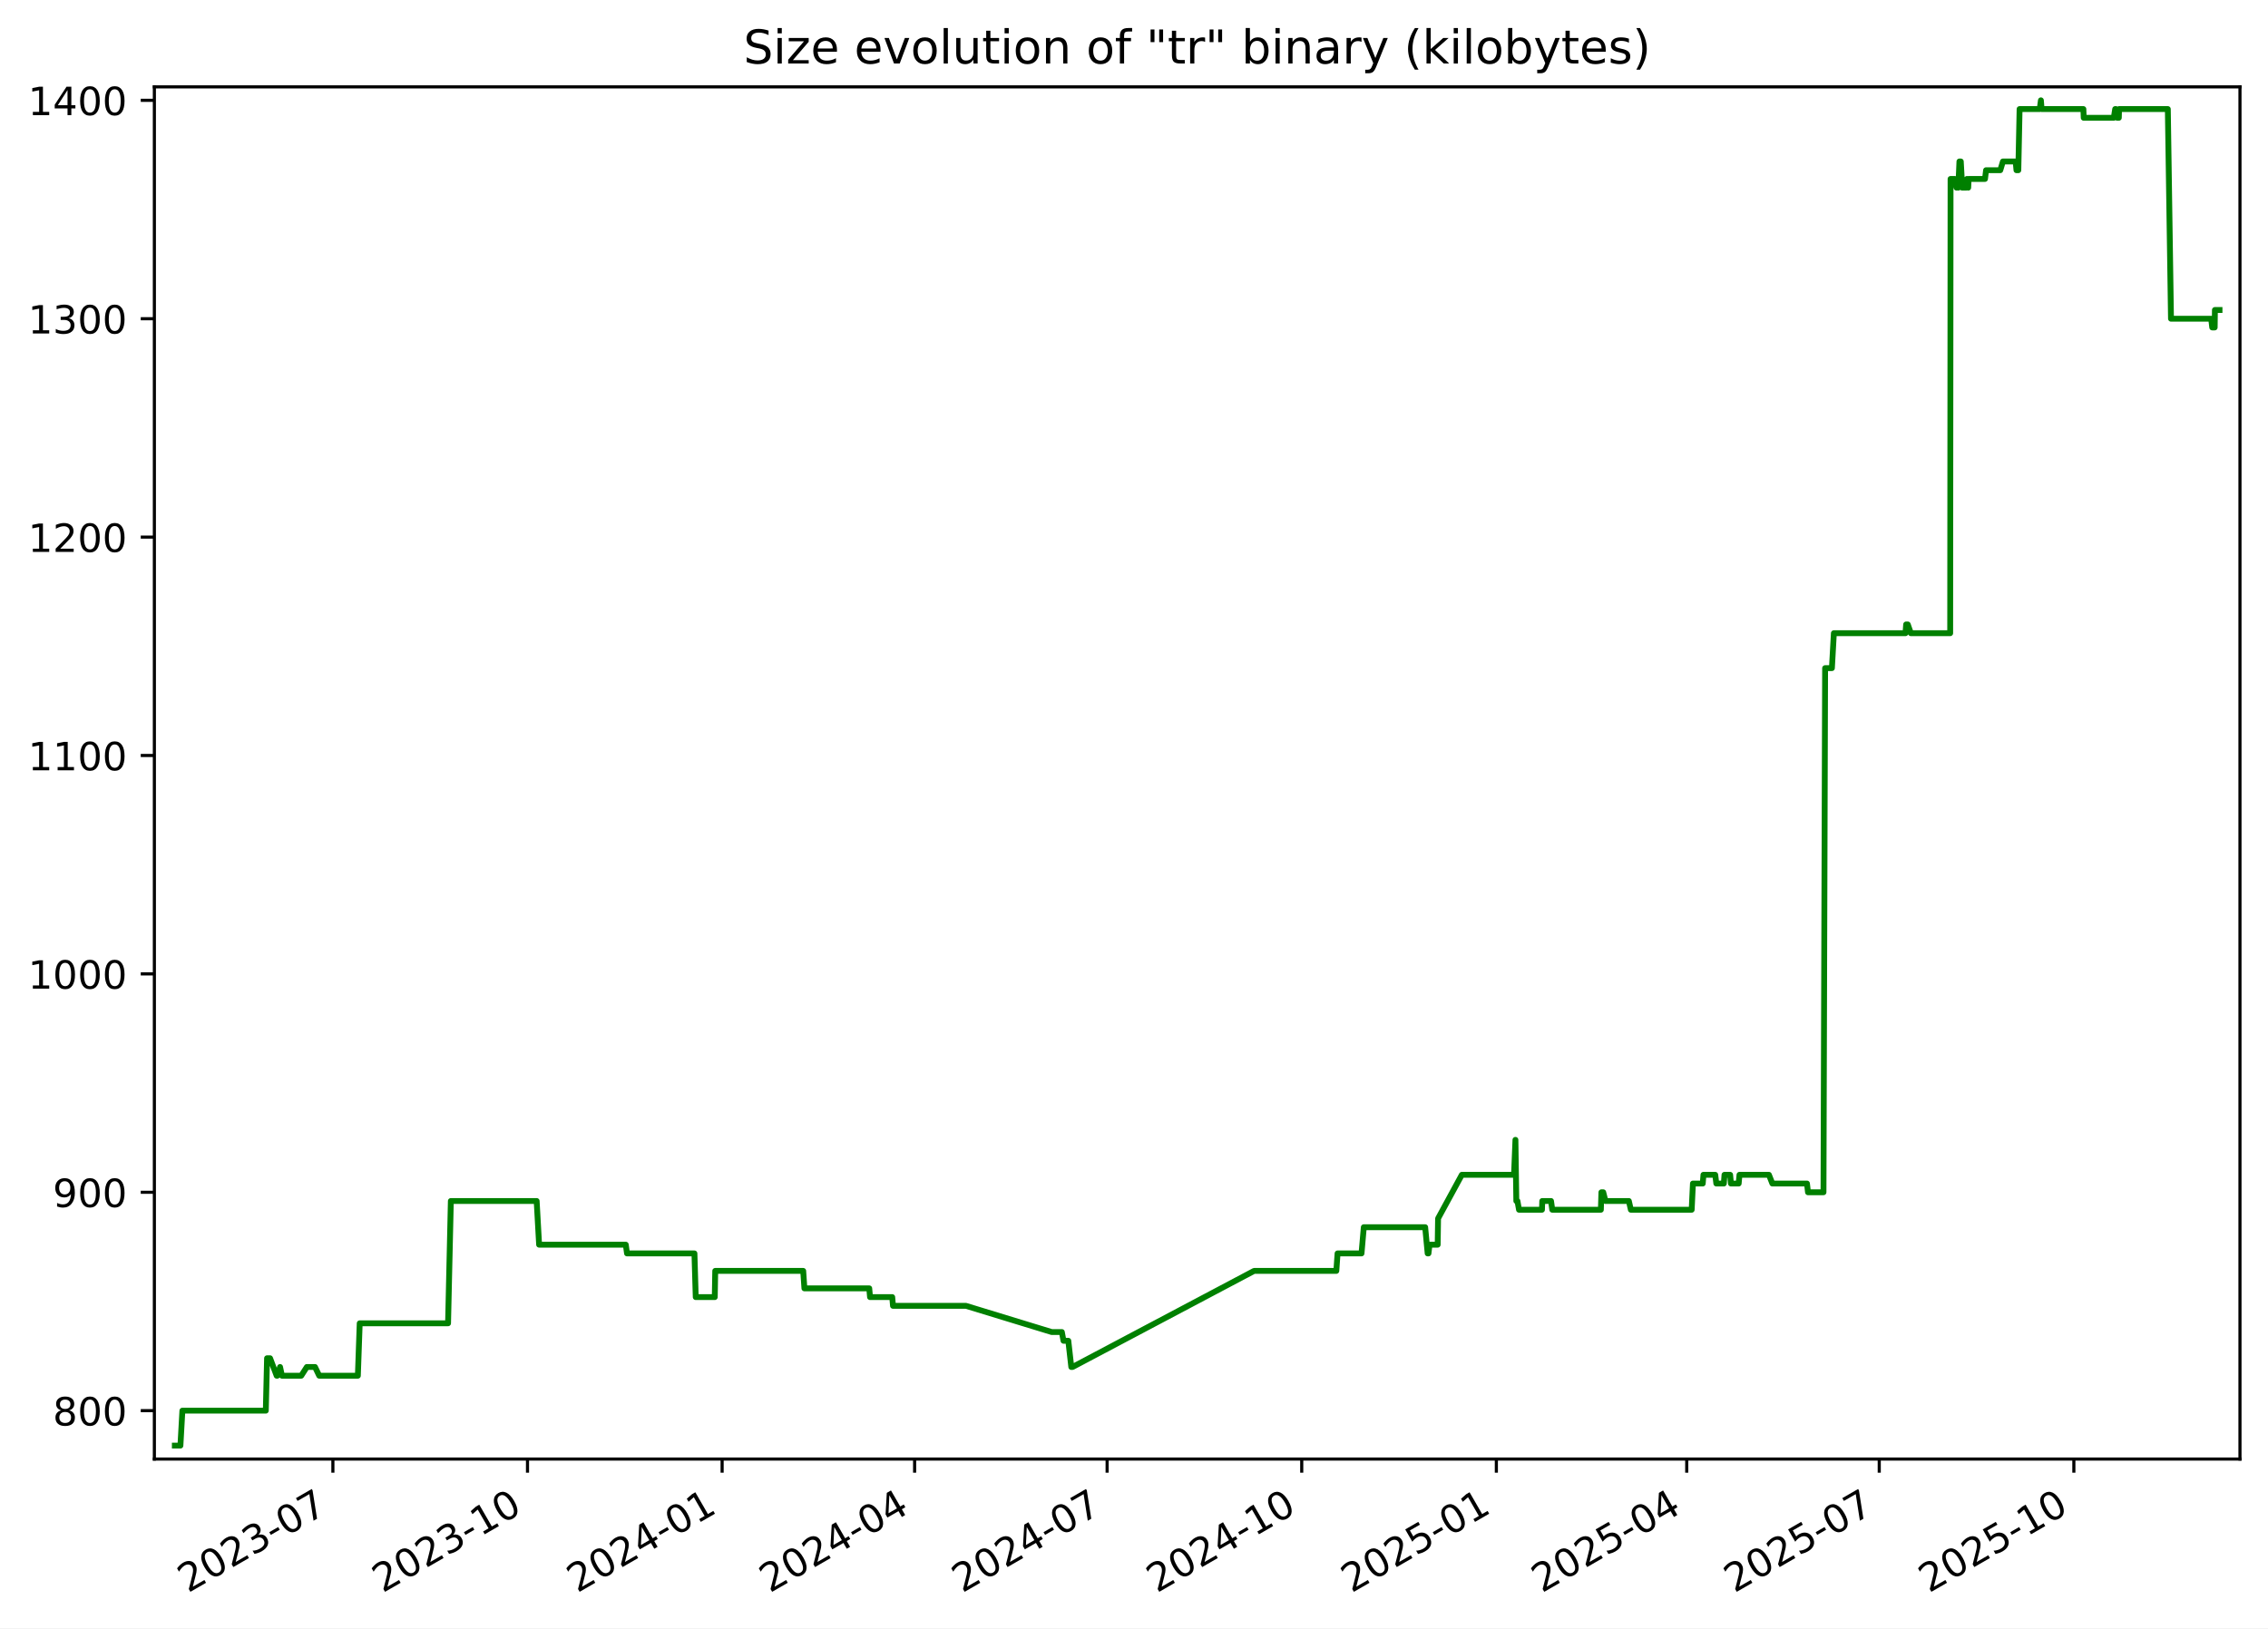
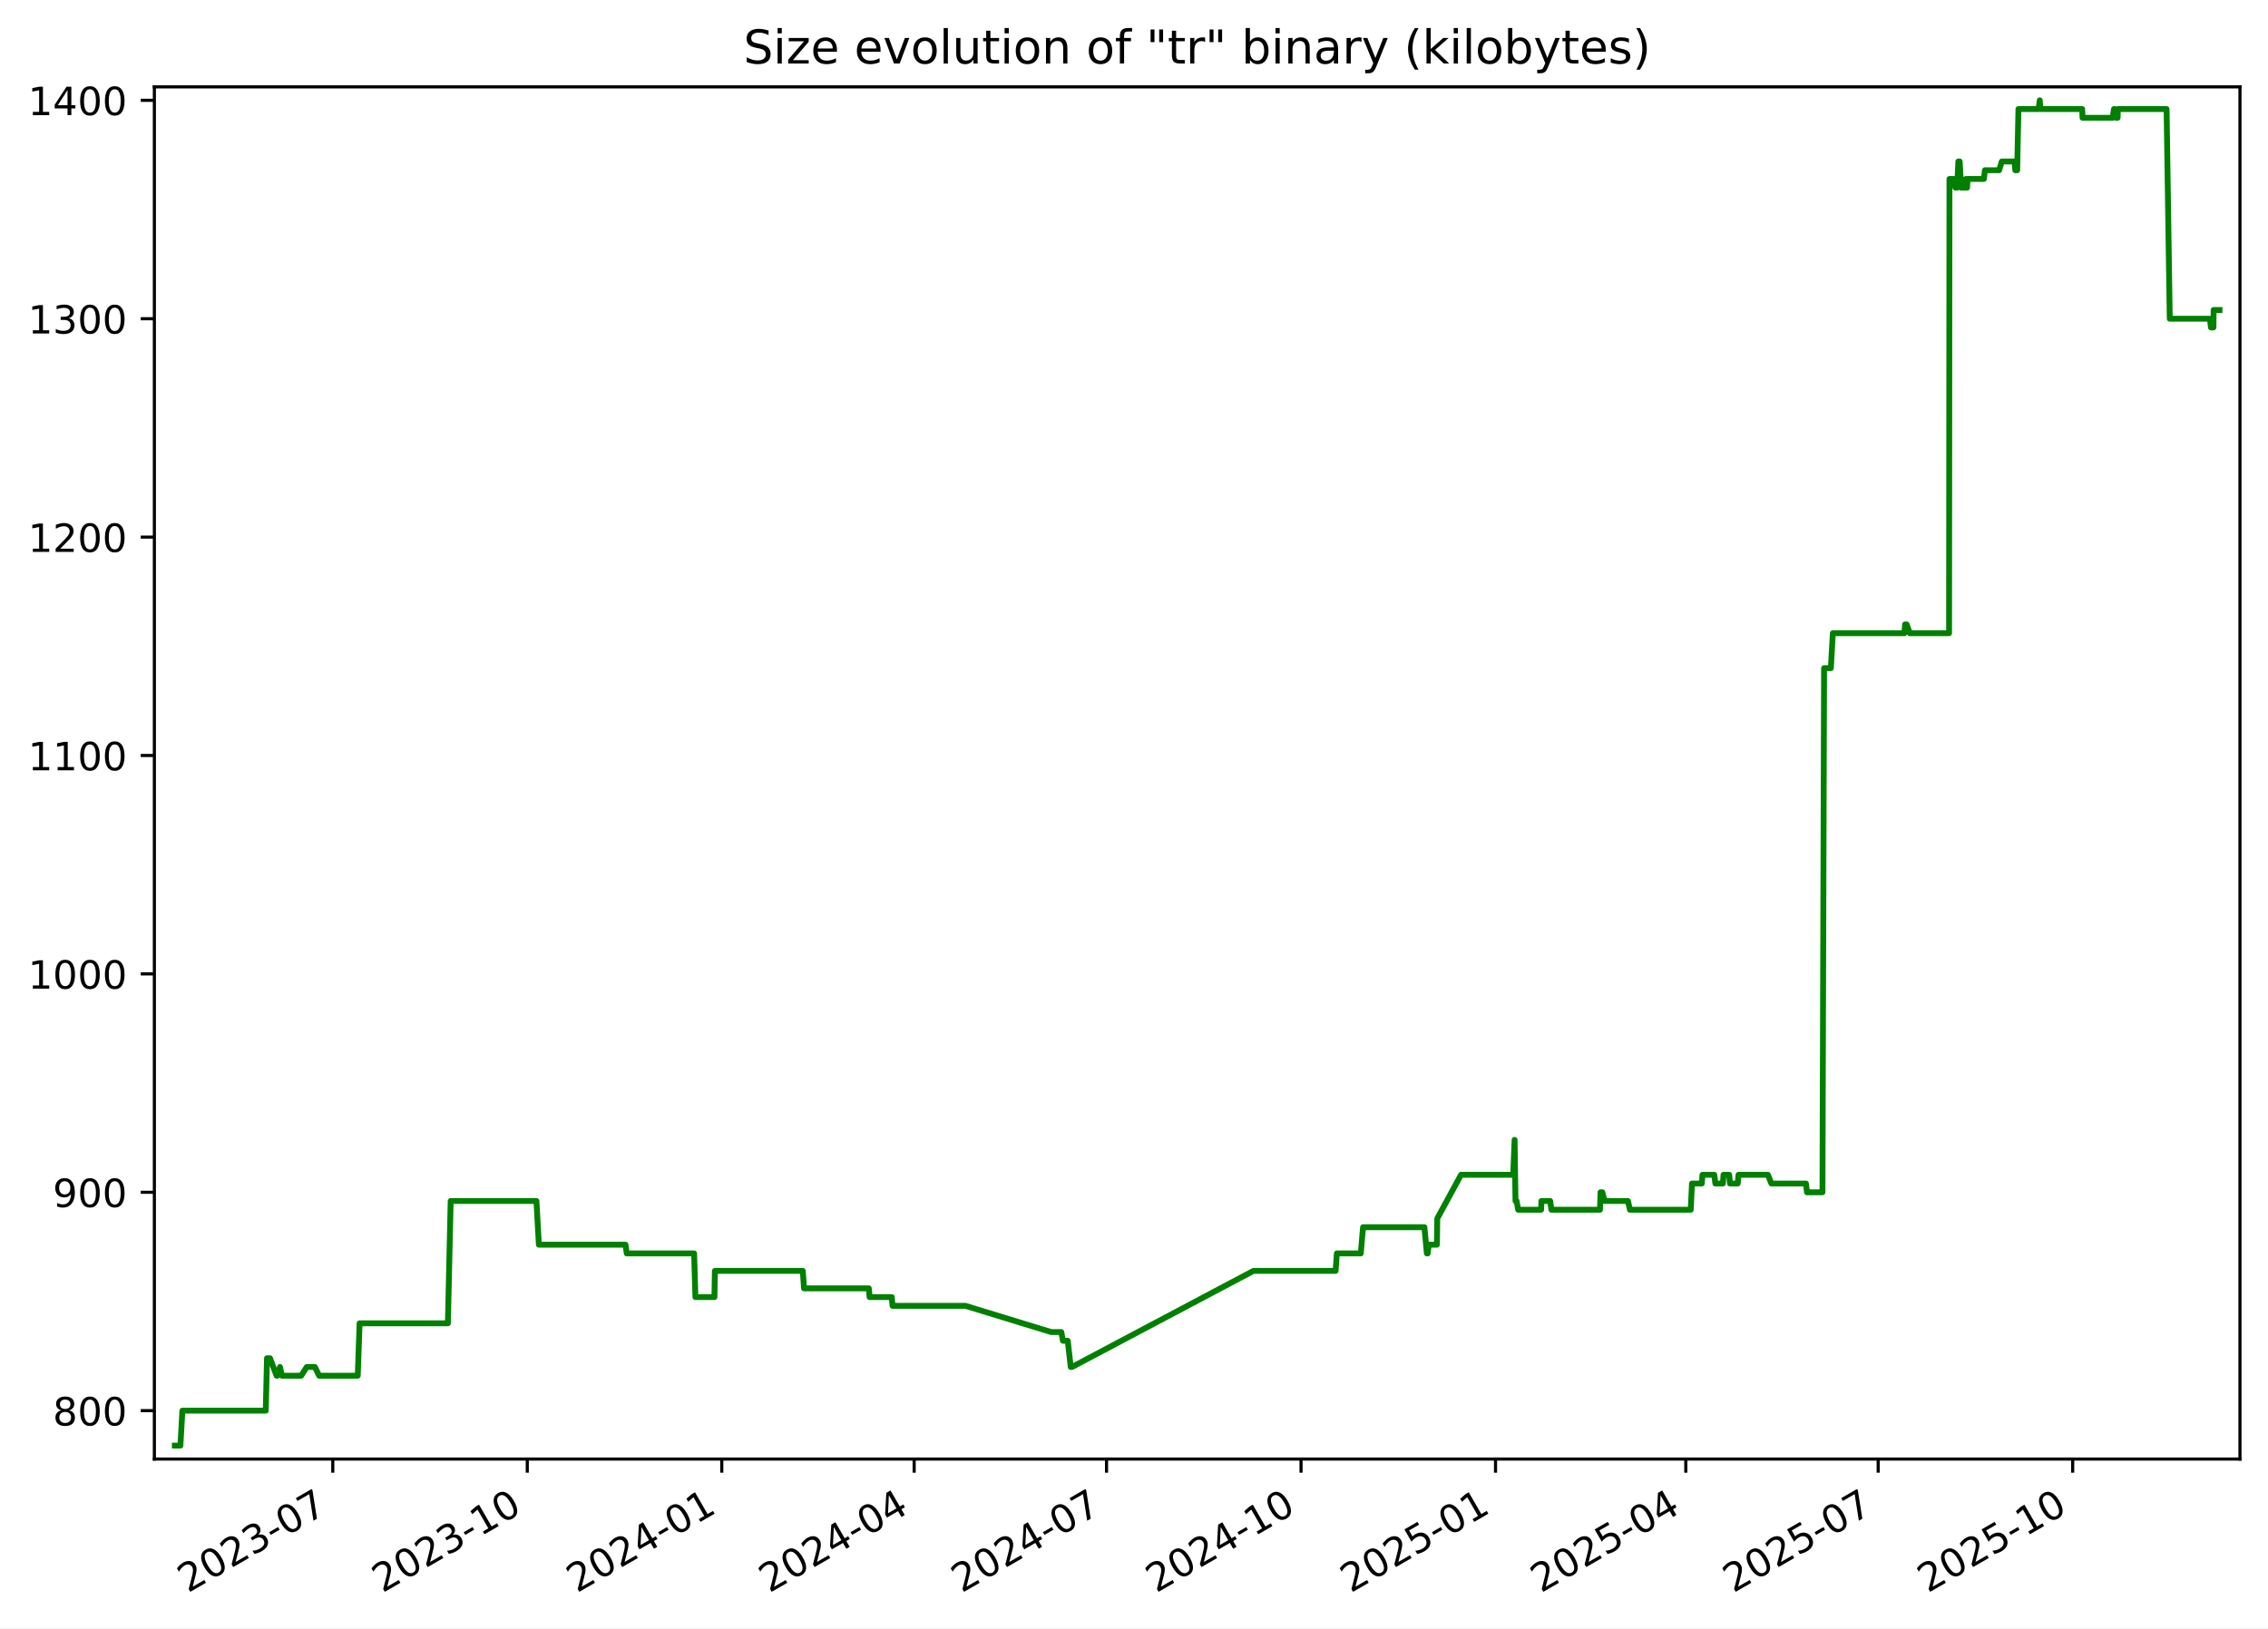
<svg xmlns="http://www.w3.org/2000/svg" xmlns:xlink="http://www.w3.org/1999/xlink" width="582.53pt" height="418.303pt" viewBox="0 0 582.53 418.303" version="1.1">
  <defs>
    <style type="text/css">*{stroke-linejoin: round; stroke-linecap: butt}</style>
  </defs>
  <g id="figure_1">
    <g id="patch_1">
      <path d="M -0 418.303  L 582.53 418.303  L 582.53 0  L -0 0  z " style="fill: #ffffff" />
    </g>
    <g id="axes_1">
      <g id="patch_2">
        <path d="M 39.65 374.83  L 575.33 374.83  L 575.33 22.318  L 39.65 22.318  z " style="fill: #ffffff" />
      </g>
      <g id="matplotlib.axis_1">
        <g id="xtick_1">
          <g id="line2d_1">
            <defs>
-               <path id="m5812f05e39" d="M 0 0  L 0 3.5  " style="stroke: #000000; stroke-width: 0.8" />
+               <path id="m4e946cf9db" d="M 0 0  L 0 3.5  " style="stroke: #000000; stroke-width: 0.8" />
            </defs>
            <g>
-               <use xlink:href="#m5812f05e39" x="85.5" y="374.83" style="stroke: #000000; stroke-width: 0.8" />
+               <use xlink:href="#m4e946cf9db" x="85.475" y="374.83" style="stroke: #000000; stroke-width: 0.8" />
            </g>
          </g>
          <g id="text_1">
-             <g transform="translate(48.27522 409.302) rotate(-30) scale(0.1 -0.1)">
+             <g transform="translate(48.24994 409.302) rotate(-30) scale(0.1 -0.1)">
              <defs>
                <path id="DejaVuSans-32" d="M 1228 531  L 3431 531  L 3431 0  L 469 0  L 469 531  Q 828 903 1448 1529  Q 2069 2156 2228 2338  Q 2531 2678 2651 2914  Q 2772 3150 2772 3378  Q 2772 3750 2511 3984  Q 2250 4219 1831 4219  Q 1534 4219 1204 4116  Q 875 4013 500 3803  L 500 4441  Q 881 4594 1212 4672  Q 1544 4750 1819 4750  Q 2544 4750 2975 4387  Q 3406 4025 3406 3419  Q 3406 3131 3298 2873  Q 3191 2616 2906 2266  Q 2828 2175 2409 1742  Q 1991 1309 1228 531  z " transform="scale(0.015625)" />
                <path id="DejaVuSans-30" d="M 2034 4250  Q 1547 4250 1301 3770  Q 1056 3291 1056 2328  Q 1056 1369 1301 889  Q 1547 409 2034 409  Q 2525 409 2770 889  Q 3016 1369 3016 2328  Q 3016 3291 2770 3770  Q 2525 4250 2034 4250  z M 2034 4750  Q 2819 4750 3233 4129  Q 3647 3509 3647 2328  Q 3647 1150 3233 529  Q 2819 -91 2034 -91  Q 1250 -91 836 529  Q 422 1150 422 2328  Q 422 3509 836 4129  Q 1250 4750 2034 4750  z " transform="scale(0.015625)" />
                <path id="DejaVuSans-33" d="M 2597 2516  Q 3050 2419 3304 2112  Q 3559 1806 3559 1356  Q 3559 666 3084 287  Q 2609 -91 1734 -91  Q 1441 -91 1130 -33  Q 819 25 488 141  L 488 750  Q 750 597 1062 519  Q 1375 441 1716 441  Q 2309 441 2620 675  Q 2931 909 2931 1356  Q 2931 1769 2642 2001  Q 2353 2234 1838 2234  L 1294 2234  L 1294 2753  L 1863 2753  Q 2328 2753 2575 2939  Q 2822 3125 2822 3475  Q 2822 3834 2567 4026  Q 2313 4219 1838 4219  Q 1578 4219 1281 4162  Q 984 4106 628 3988  L 628 4550  Q 988 4650 1302 4700  Q 1616 4750 1894 4750  Q 2613 4750 3031 4423  Q 3450 4097 3450 3541  Q 3450 3153 3228 2886  Q 3006 2619 2597 2516  z " transform="scale(0.015625)" />
                <path id="DejaVuSans-2d" d="M 313 2009  L 1997 2009  L 1997 1497  L 313 1497  L 313 2009  z " transform="scale(0.015625)" />
                <path id="DejaVuSans-37" d="M 525 4666  L 3525 4666  L 3525 4397  L 1831 0  L 1172 0  L 2766 4134  L 525 4134  L 525 4666  z " transform="scale(0.015625)" />
              </defs>
              <use xlink:href="#DejaVuSans-32" />
              <use xlink:href="#DejaVuSans-30" x="63.623" />
              <use xlink:href="#DejaVuSans-32" x="127.246" />
              <use xlink:href="#DejaVuSans-33" x="190.869" />
              <use xlink:href="#DejaVuSans-2d" x="254.492" />
              <use xlink:href="#DejaVuSans-30" x="290.576" />
              <use xlink:href="#DejaVuSans-37" x="354.199" />
            </g>
          </g>
        </g>
        <g id="xtick_2">
          <g id="line2d_2">
            <g>
-               <use xlink:href="#m5812f05e39" x="135.487" y="374.83" style="stroke: #000000; stroke-width: 0.8" />
+               <use xlink:href="#m4e946cf9db" x="135.43" y="374.83" style="stroke: #000000; stroke-width: 0.8" />
            </g>
          </g>
          <g id="text_2">
-             <g transform="translate(98.26201 409.302) rotate(-30) scale(0.1 -0.1)">
+             <g transform="translate(98.2056 409.302) rotate(-30) scale(0.1 -0.1)">
              <defs>
                <path id="DejaVuSans-31" d="M 794 531  L 1825 531  L 1825 4091  L 703 3866  L 703 4441  L 1819 4666  L 2450 4666  L 2450 531  L 3481 531  L 3481 0  L 794 0  L 794 531  z " transform="scale(0.015625)" />
              </defs>
              <use xlink:href="#DejaVuSans-32" />
              <use xlink:href="#DejaVuSans-30" x="63.623" />
              <use xlink:href="#DejaVuSans-32" x="127.246" />
              <use xlink:href="#DejaVuSans-33" x="190.869" />
              <use xlink:href="#DejaVuSans-2d" x="254.492" />
              <use xlink:href="#DejaVuSans-31" x="290.576" />
              <use xlink:href="#DejaVuSans-30" x="354.199" />
            </g>
          </g>
        </g>
        <g id="xtick_3">
          <g id="line2d_3">
            <g>
-               <use xlink:href="#m5812f05e39" x="185.474" y="374.83" style="stroke: #000000; stroke-width: 0.8" />
+               <use xlink:href="#m4e946cf9db" x="185.386" y="374.83" style="stroke: #000000; stroke-width: 0.8" />
            </g>
          </g>
          <g id="text_3">
-             <g transform="translate(148.2488 409.302) rotate(-30) scale(0.1 -0.1)">
+             <g transform="translate(148.1613 409.302) rotate(-30) scale(0.1 -0.1)">
              <defs>
                <path id="DejaVuSans-34" d="M 2419 4116  L 825 1625  L 2419 1625  L 2419 4116  z M 2253 4666  L 3047 4666  L 3047 1625  L 3713 1625  L 3713 1100  L 3047 1100  L 3047 0  L 2419 0  L 2419 1100  L 313 1100  L 313 1709  L 2253 4666  z " transform="scale(0.015625)" />
              </defs>
              <use xlink:href="#DejaVuSans-32" />
              <use xlink:href="#DejaVuSans-30" x="63.623" />
              <use xlink:href="#DejaVuSans-32" x="127.246" />
              <use xlink:href="#DejaVuSans-34" x="190.869" />
              <use xlink:href="#DejaVuSans-2d" x="254.492" />
              <use xlink:href="#DejaVuSans-30" x="290.576" />
              <use xlink:href="#DejaVuSans-31" x="354.199" />
            </g>
          </g>
        </g>
        <g id="xtick_4">
          <g id="line2d_4">
            <g>
-               <use xlink:href="#m5812f05e39" x="234.917" y="374.83" style="stroke: #000000; stroke-width: 0.8" />
+               <use xlink:href="#m4e946cf9db" x="234.799" y="374.83" style="stroke: #000000; stroke-width: 0.8" />
            </g>
          </g>
          <g id="text_4">
-             <g transform="translate(197.6923 409.302) rotate(-30) scale(0.1 -0.1)">
+             <g transform="translate(197.5739 409.302) rotate(-30) scale(0.1 -0.1)">
              <use xlink:href="#DejaVuSans-32" />
              <use xlink:href="#DejaVuSans-30" x="63.623" />
              <use xlink:href="#DejaVuSans-32" x="127.246" />
              <use xlink:href="#DejaVuSans-34" x="190.869" />
              <use xlink:href="#DejaVuSans-2d" x="254.492" />
              <use xlink:href="#DejaVuSans-30" x="290.576" />
              <use xlink:href="#DejaVuSans-34" x="354.199" />
            </g>
          </g>
        </g>
        <g id="xtick_5">
          <g id="line2d_5">
            <g>
-               <use xlink:href="#m5812f05e39" x="284.361" y="374.83" style="stroke: #000000; stroke-width: 0.8" />
+               <use xlink:href="#m4e946cf9db" x="284.211" y="374.83" style="stroke: #000000; stroke-width: 0.8" />
            </g>
          </g>
          <g id="text_5">
-             <g transform="translate(247.1357 409.302) rotate(-30) scale(0.1 -0.1)">
+             <g transform="translate(246.9866 409.302) rotate(-30) scale(0.1 -0.1)">
              <use xlink:href="#DejaVuSans-32" />
              <use xlink:href="#DejaVuSans-30" x="63.623" />
              <use xlink:href="#DejaVuSans-32" x="127.246" />
              <use xlink:href="#DejaVuSans-34" x="190.869" />
              <use xlink:href="#DejaVuSans-2d" x="254.492" />
              <use xlink:href="#DejaVuSans-30" x="290.576" />
              <use xlink:href="#DejaVuSans-37" x="354.199" />
            </g>
          </g>
        </g>
        <g id="xtick_6">
          <g id="line2d_6">
            <g>
-               <use xlink:href="#m5812f05e39" x="334.347" y="374.83" style="stroke: #000000; stroke-width: 0.8" />
+               <use xlink:href="#m4e946cf9db" x="334.167" y="374.83" style="stroke: #000000; stroke-width: 0.8" />
            </g>
          </g>
          <g id="text_6">
-             <g transform="translate(297.1225 409.302) rotate(-30) scale(0.1 -0.1)">
+             <g transform="translate(296.9422 409.302) rotate(-30) scale(0.1 -0.1)">
              <use xlink:href="#DejaVuSans-32" />
              <use xlink:href="#DejaVuSans-30" x="63.623" />
              <use xlink:href="#DejaVuSans-32" x="127.246" />
              <use xlink:href="#DejaVuSans-34" x="190.869" />
              <use xlink:href="#DejaVuSans-2d" x="254.492" />
              <use xlink:href="#DejaVuSans-31" x="290.576" />
              <use xlink:href="#DejaVuSans-30" x="354.199" />
            </g>
          </g>
        </g>
        <g id="xtick_7">
          <g id="line2d_7">
            <g>
-               <use xlink:href="#m5812f05e39" x="384.334" y="374.83" style="stroke: #000000; stroke-width: 0.8" />
+               <use xlink:href="#m4e946cf9db" x="384.123" y="374.83" style="stroke: #000000; stroke-width: 0.8" />
            </g>
          </g>
          <g id="text_7">
-             <g transform="translate(347.1093 409.302) rotate(-30) scale(0.1 -0.1)">
+             <g transform="translate(346.8979 409.302) rotate(-30) scale(0.1 -0.1)">
              <defs>
                <path id="DejaVuSans-35" d="M 691 4666  L 3169 4666  L 3169 4134  L 1269 4134  L 1269 2991  Q 1406 3038 1543 3061  Q 1681 3084 1819 3084  Q 2600 3084 3056 2656  Q 3513 2228 3513 1497  Q 3513 744 3044 326  Q 2575 -91 1722 -91  Q 1428 -91 1123 -41  Q 819 9 494 109  L 494 744  Q 775 591 1075 516  Q 1375 441 1709 441  Q 2250 441 2565 725  Q 2881 1009 2881 1497  Q 2881 1984 2565 2268  Q 2250 2553 1709 2553  Q 1456 2553 1204 2497  Q 953 2441 691 2322  L 691 4666  z " transform="scale(0.015625)" />
              </defs>
              <use xlink:href="#DejaVuSans-32" />
              <use xlink:href="#DejaVuSans-30" x="63.623" />
              <use xlink:href="#DejaVuSans-32" x="127.246" />
              <use xlink:href="#DejaVuSans-35" x="190.869" />
              <use xlink:href="#DejaVuSans-2d" x="254.492" />
              <use xlink:href="#DejaVuSans-30" x="290.576" />
              <use xlink:href="#DejaVuSans-31" x="354.199" />
            </g>
          </g>
        </g>
        <g id="xtick_8">
          <g id="line2d_8">
            <g>
-               <use xlink:href="#m5812f05e39" x="433.234" y="374.83" style="stroke: #000000; stroke-width: 0.8" />
+               <use xlink:href="#m4e946cf9db" x="432.992" y="374.83" style="stroke: #000000; stroke-width: 0.8" />
            </g>
          </g>
          <g id="text_8">
-             <g transform="translate(396.0094 409.302) rotate(-30) scale(0.1 -0.1)">
+             <g transform="translate(395.7676 409.302) rotate(-30) scale(0.1 -0.1)">
              <use xlink:href="#DejaVuSans-32" />
              <use xlink:href="#DejaVuSans-30" x="63.623" />
              <use xlink:href="#DejaVuSans-32" x="127.246" />
              <use xlink:href="#DejaVuSans-35" x="190.869" />
              <use xlink:href="#DejaVuSans-2d" x="254.492" />
              <use xlink:href="#DejaVuSans-30" x="290.576" />
              <use xlink:href="#DejaVuSans-34" x="354.199" />
            </g>
          </g>
        </g>
        <g id="xtick_9">
          <g id="line2d_9">
            <g>
-               <use xlink:href="#m5812f05e39" x="482.678" y="374.83" style="stroke: #000000; stroke-width: 0.8" />
+               <use xlink:href="#m4e946cf9db" x="482.405" y="374.83" style="stroke: #000000; stroke-width: 0.8" />
            </g>
          </g>
          <g id="text_9">
-             <g transform="translate(445.4528 409.302) rotate(-30) scale(0.1 -0.1)">
+             <g transform="translate(445.1802 409.302) rotate(-30) scale(0.1 -0.1)">
              <use xlink:href="#DejaVuSans-32" />
              <use xlink:href="#DejaVuSans-30" x="63.623" />
              <use xlink:href="#DejaVuSans-32" x="127.246" />
              <use xlink:href="#DejaVuSans-35" x="190.869" />
              <use xlink:href="#DejaVuSans-2d" x="254.492" />
              <use xlink:href="#DejaVuSans-30" x="290.576" />
              <use xlink:href="#DejaVuSans-37" x="354.199" />
            </g>
          </g>
        </g>
        <g id="xtick_10">
          <g id="line2d_10">
            <g>
-               <use xlink:href="#m5812f05e39" x="532.664" y="374.83" style="stroke: #000000; stroke-width: 0.8" />
+               <use xlink:href="#m4e946cf9db" x="532.361" y="374.83" style="stroke: #000000; stroke-width: 0.8" />
            </g>
          </g>
          <g id="text_10">
-             <g transform="translate(495.4396 409.302) rotate(-30) scale(0.1 -0.1)">
+             <g transform="translate(495.1359 409.302) rotate(-30) scale(0.1 -0.1)">
              <use xlink:href="#DejaVuSans-32" />
              <use xlink:href="#DejaVuSans-30" x="63.623" />
              <use xlink:href="#DejaVuSans-32" x="127.246" />
              <use xlink:href="#DejaVuSans-35" x="190.869" />
              <use xlink:href="#DejaVuSans-2d" x="254.492" />
              <use xlink:href="#DejaVuSans-31" x="290.576" />
              <use xlink:href="#DejaVuSans-30" x="354.199" />
            </g>
          </g>
        </g>
      </g>
      <g id="matplotlib.axis_2">
        <g id="ytick_1">
          <g id="line2d_11">
            <defs>
-               <path id="m66691048ec" d="M 0 0  L -3.5 0  " style="stroke: #000000; stroke-width: 0.8" />
+               <path id="m44cbbd1641" d="M 0 0  L -3.5 0  " style="stroke: #000000; stroke-width: 0.8" />
            </defs>
            <g>
-               <use xlink:href="#m66691048ec" x="39.65" y="362.398" style="stroke: #000000; stroke-width: 0.8" />
+               <use xlink:href="#m44cbbd1641" x="39.65" y="362.398" style="stroke: #000000; stroke-width: 0.8" />
            </g>
          </g>
          <g id="text_11">
            <g transform="translate(13.5625 366.1967) scale(0.1 -0.1)">
              <defs>
                <path id="DejaVuSans-38" d="M 2034 2216  Q 1584 2216 1326 1975  Q 1069 1734 1069 1313  Q 1069 891 1326 650  Q 1584 409 2034 409  Q 2484 409 2743 651  Q 3003 894 3003 1313  Q 3003 1734 2745 1975  Q 2488 2216 2034 2216  z M 1403 2484  Q 997 2584 770 2862  Q 544 3141 544 3541  Q 544 4100 942 4425  Q 1341 4750 2034 4750  Q 2731 4750 3128 4425  Q 3525 4100 3525 3541  Q 3525 3141 3298 2862  Q 3072 2584 2669 2484  Q 3125 2378 3379 2068  Q 3634 1759 3634 1313  Q 3634 634 3220 271  Q 2806 -91 2034 -91  Q 1263 -91 848 271  Q 434 634 434 1313  Q 434 1759 690 2068  Q 947 2378 1403 2484  z M 1172 3481  Q 1172 3119 1398 2916  Q 1625 2713 2034 2713  Q 2441 2713 2670 2916  Q 2900 3119 2900 3481  Q 2900 3844 2670 4047  Q 2441 4250 2034 4250  Q 1625 4250 1398 4047  Q 1172 3844 1172 3481  z " transform="scale(0.015625)" />
              </defs>
              <use xlink:href="#DejaVuSans-38" />
              <use xlink:href="#DejaVuSans-30" x="63.623" />
              <use xlink:href="#DejaVuSans-30" x="127.246" />
            </g>
          </g>
        </g>
        <g id="ytick_2">
          <g id="line2d_12">
            <g>
-               <use xlink:href="#m66691048ec" x="39.65" y="306.294" style="stroke: #000000; stroke-width: 0.8" />
+               <use xlink:href="#m44cbbd1641" x="39.65" y="306.294" style="stroke: #000000; stroke-width: 0.8" />
            </g>
          </g>
          <g id="text_12">
            <g transform="translate(13.5625 310.0928) scale(0.1 -0.1)">
              <defs>
                <path id="DejaVuSans-39" d="M 703 97  L 703 672  Q 941 559 1184 500  Q 1428 441 1663 441  Q 2288 441 2617 861  Q 2947 1281 2994 2138  Q 2813 1869 2534 1725  Q 2256 1581 1919 1581  Q 1219 1581 811 2004  Q 403 2428 403 3163  Q 403 3881 828 4315  Q 1253 4750 1959 4750  Q 2769 4750 3195 4129  Q 3622 3509 3622 2328  Q 3622 1225 3098 567  Q 2575 -91 1691 -91  Q 1453 -91 1209 -44  Q 966 3 703 97  z M 1959 2075  Q 2384 2075 2632 2365  Q 2881 2656 2881 3163  Q 2881 3666 2632 3958  Q 2384 4250 1959 4250  Q 1534 4250 1286 3958  Q 1038 3666 1038 3163  Q 1038 2656 1286 2365  Q 1534 2075 1959 2075  z " transform="scale(0.015625)" />
              </defs>
              <use xlink:href="#DejaVuSans-39" />
              <use xlink:href="#DejaVuSans-30" x="63.623" />
              <use xlink:href="#DejaVuSans-30" x="127.246" />
            </g>
          </g>
        </g>
        <g id="ytick_3">
          <g id="line2d_13">
            <g>
-               <use xlink:href="#m66691048ec" x="39.65" y="250.19" style="stroke: #000000; stroke-width: 0.8" />
+               <use xlink:href="#m44cbbd1641" x="39.65" y="250.19" style="stroke: #000000; stroke-width: 0.8" />
            </g>
          </g>
          <g id="text_13">
            <g transform="translate(7.2 253.9889) scale(0.1 -0.1)">
              <use xlink:href="#DejaVuSans-31" />
              <use xlink:href="#DejaVuSans-30" x="63.623" />
              <use xlink:href="#DejaVuSans-30" x="127.246" />
              <use xlink:href="#DejaVuSans-30" x="190.869" />
            </g>
          </g>
        </g>
        <g id="ytick_4">
          <g id="line2d_14">
            <g>
-               <use xlink:href="#m66691048ec" x="39.65" y="194.086" style="stroke: #000000; stroke-width: 0.8" />
+               <use xlink:href="#m44cbbd1641" x="39.65" y="194.086" style="stroke: #000000; stroke-width: 0.8" />
            </g>
          </g>
          <g id="text_14">
            <g transform="translate(7.2 197.885) scale(0.1 -0.1)">
              <use xlink:href="#DejaVuSans-31" />
              <use xlink:href="#DejaVuSans-31" x="63.623" />
              <use xlink:href="#DejaVuSans-30" x="127.246" />
              <use xlink:href="#DejaVuSans-30" x="190.869" />
            </g>
          </g>
        </g>
        <g id="ytick_5">
          <g id="line2d_15">
            <g>
-               <use xlink:href="#m66691048ec" x="39.65" y="137.982" style="stroke: #000000; stroke-width: 0.8" />
+               <use xlink:href="#m44cbbd1641" x="39.65" y="137.982" style="stroke: #000000; stroke-width: 0.8" />
            </g>
          </g>
          <g id="text_15">
            <g transform="translate(7.2 141.7811) scale(0.1 -0.1)">
              <use xlink:href="#DejaVuSans-31" />
              <use xlink:href="#DejaVuSans-32" x="63.623" />
              <use xlink:href="#DejaVuSans-30" x="127.246" />
              <use xlink:href="#DejaVuSans-30" x="190.869" />
            </g>
          </g>
        </g>
        <g id="ytick_6">
          <g id="line2d_16">
            <g>
-               <use xlink:href="#m66691048ec" x="39.65" y="81.878" style="stroke: #000000; stroke-width: 0.8" />
+               <use xlink:href="#m44cbbd1641" x="39.65" y="81.878" style="stroke: #000000; stroke-width: 0.8" />
            </g>
          </g>
          <g id="text_16">
            <g transform="translate(7.2 85.67724) scale(0.1 -0.1)">
              <use xlink:href="#DejaVuSans-31" />
              <use xlink:href="#DejaVuSans-33" x="63.623" />
              <use xlink:href="#DejaVuSans-30" x="127.246" />
              <use xlink:href="#DejaVuSans-30" x="190.869" />
            </g>
          </g>
        </g>
        <g id="ytick_7">
          <g id="line2d_17">
            <g>
-               <use xlink:href="#m66691048ec" x="39.65" y="25.774" style="stroke: #000000; stroke-width: 0.8" />
+               <use xlink:href="#m44cbbd1641" x="39.65" y="25.774" style="stroke: #000000; stroke-width: 0.8" />
            </g>
          </g>
          <g id="text_17">
            <g transform="translate(7.2 29.57334) scale(0.1 -0.1)">
              <use xlink:href="#DejaVuSans-31" />
              <use xlink:href="#DejaVuSans-34" x="63.623" />
              <use xlink:href="#DejaVuSans-30" x="127.246" />
              <use xlink:href="#DejaVuSans-30" x="190.869" />
            </g>
          </g>
        </g>
      </g>
      <g id="line2d_18">
-         <path d="M 44.902 371.374  L 46.34 371.374  L 46.843 362.398  L 68.272 362.398  L 68.591 348.933  L 69.367 348.933  L 71.061 353.421  L 71.227 353.421  L 71.933 351.177  L 72.416 353.421  L 77.373 353.421  L 78.812 351.177  L 80.907 351.177  L 81.992 353.421  L 91.917 353.421  L 92.39 339.956  L 115.084 339.956  L 115.799 308.538  L 137.84 308.538  L 138.47 319.759  L 160.735 319.759  L 161.046 322.003  L 178.366 322.003  L 178.697 333.223  L 183.588 333.223  L 183.705 326.491  L 206.303 326.491  L 206.608 330.979  L 223.265 330.979  L 223.465 333.223  L 229.168 333.223  L 229.361 335.468  L 248.11 335.468  L 270.131 342.2  L 272.732 342.2  L 273.157 344.444  L 274.393 344.444  L 275.159 351.177  L 275.489 351.177  L 322.114 326.491  L 343.234 326.491  L 343.551 322.003  L 349.701 322.003  L 350.289 315.27  L 366.052 315.27  L 366.69 322.003  L 366.901 322.003  L 367.17 319.759  L 369.267 319.759  L 369.365 313.026  L 375.468 301.805  L 388.874 301.805  L 389.236 292.829  L 389.464 308.538  L 389.753 308.538  L 390.154 310.782  L 396.05 310.782  L 396.126 308.538  L 398.379 308.538  L 398.696 310.782  L 411.18 310.782  L 411.317 306.294  L 411.788 306.294  L 412.358 308.538  L 418.367 308.538  L 418.879 310.782  L 434.505 310.782  L 434.825 304.049  L 437.349 304.049  L 437.525 301.805  L 440.556 301.805  L 440.833 304.049  L 442.765 304.049  L 442.931 301.805  L 444.382 301.805  L 444.587 304.049  L 446.577 304.049  L 446.781 301.805  L 454.342 301.805  L 455.226 304.049  L 464.117 304.049  L 464.378 306.294  L 468.361 306.294  L 468.774 171.644  L 470.52 171.644  L 471.025 162.668  L 489.427 162.668  L 489.584 160.423  L 490.011 160.423  L 490.798 162.668  L 500.9 162.668  L 500.997 45.972  L 502.1 45.972  L 502.537 48.216  L 502.633 45.972  L 502.986 48.216  L 503.273 41.483  L 503.627 41.483  L 503.994 48.216  L 505.008 48.216  L 505.205 45.972  L 505.529 48.216  L 505.638 45.972  L 509.844 45.972  L 510.114 43.727  L 513.769 43.727  L 514.447 41.483  L 517.719 41.483  L 517.925 43.727  L 518.403 43.727  L 518.726 28.018  L 523.9 28.018  L 524.201 25.774  L 524.381 28.018  L 535.112 28.018  L 535.196 30.262  L 542.924 30.262  L 543.276 28.018  L 543.481 28.018  L 543.809 30.262  L 544.214 30.262  L 544.278 28.018  L 556.801 28.018  L 557.614 81.878  L 567.935 81.878  L 568.203 84.122  L 568.838 84.122  L 568.894 79.634  L 570.078 79.634  L 570.078 79.634  " clip-path="url(#p92d65425eb)" style="fill: none; stroke: #008000; stroke-width: 1.5; stroke-linecap: square" />
+         <path d="M 44.902 371.374  L 46.339 371.374  L 46.842 362.398  L 68.258 362.398  L 68.576 348.933  L 69.352 348.933  L 71.044 353.421  L 71.21 353.421  L 71.916 351.177  L 72.399 353.421  L 77.353 353.421  L 78.791 351.177  L 80.884 351.177  L 81.969 353.421  L 91.887 353.421  L 92.36 339.956  L 115.04 339.956  L 115.755 308.538  L 137.782 308.538  L 138.411 319.759  L 160.663 319.759  L 160.973 322.003  L 178.283 322.003  L 178.613 333.223  L 183.502 333.223  L 183.619 326.491  L 206.202 326.491  L 206.507 330.979  L 223.154 330.979  L 223.354 333.223  L 229.053 333.223  L 229.246 335.468  L 247.983 335.468  L 269.991 342.2  L 272.59 342.2  L 273.015 344.444  L 274.25 344.444  L 275.015 351.177  L 275.346 351.177  L 321.942 326.491  L 343.048 326.491  L 343.365 322.003  L 349.511 322.003  L 350.098 315.27  L 365.852 315.27  L 366.489 322.003  L 366.701 322.003  L 366.969 319.759  L 369.065 319.759  L 369.163 313.026  L 375.262 301.805  L 388.66 301.805  L 389.022 292.829  L 389.25 308.538  L 389.538 308.538  L 389.939 310.782  L 395.832 310.782  L 395.907 308.538  L 398.159 308.538  L 398.476 310.782  L 410.951 310.782  L 411.089 306.294  L 411.559 306.294  L 412.13 308.538  L 418.135 308.538  L 418.646 310.782  L 434.262 310.782  L 434.582 304.049  L 437.104 304.049  L 437.28 301.805  L 440.31 301.805  L 440.586 304.049  L 442.517 304.049  L 442.683 301.805  L 444.134 301.805  L 444.339 304.049  L 446.327 304.049  L 446.531 301.805  L 454.087 301.805  L 454.971 304.049  L 463.856 304.049  L 464.117 306.294  L 468.098 306.294  L 468.51 171.644  L 470.255 171.644  L 470.76 162.668  L 489.151 162.668  L 489.307 160.423  L 489.734 160.423  L 490.52 162.668  L 500.616 162.668  L 500.713 45.972  L 501.815 45.972  L 502.252 48.216  L 502.348 45.972  L 502.701 48.216  L 502.987 41.483  L 503.341 41.483  L 503.708 48.216  L 504.722 48.216  L 504.919 45.972  L 505.242 48.216  L 505.351 45.972  L 509.554 45.972  L 509.824 43.727  L 513.477 43.727  L 514.155 41.483  L 517.425 41.483  L 517.63 43.727  L 518.108 43.727  L 518.431 28.018  L 523.602 28.018  L 523.903 25.774  L 524.082 28.018  L 534.807 28.018  L 534.89 30.262  L 542.614 30.262  L 542.966 28.018  L 543.17 28.018  L 543.499 30.262  L 543.903 30.262  L 543.967 28.018  L 556.482 28.018  L 557.295 81.878  L 567.609 81.878  L 567.877 84.122  L 568.512 84.122  L 568.568 79.634  L 570.078 79.634  L 570.078 79.634  " clip-path="url(#pf33f003140)" style="fill: none; stroke: #008000; stroke-width: 1.5; stroke-linecap: square" />
      </g>
      <g id="patch_3">
        <path d="M 39.65 374.83  L 39.65 22.318  " style="fill: none; stroke: #000000; stroke-width: 0.8; stroke-linejoin: miter; stroke-linecap: square" />
      </g>
      <g id="patch_4">
        <path d="M 575.33 374.83  L 575.33 22.318  " style="fill: none; stroke: #000000; stroke-width: 0.8; stroke-linejoin: miter; stroke-linecap: square" />
      </g>
      <g id="patch_5">
        <path d="M 39.65 374.83  L 575.33 374.83  " style="fill: none; stroke: #000000; stroke-width: 0.8; stroke-linejoin: miter; stroke-linecap: square" />
      </g>
      <g id="patch_6">
        <path d="M 39.65 22.318  L 575.33 22.318  " style="fill: none; stroke: #000000; stroke-width: 0.8; stroke-linejoin: miter; stroke-linecap: square" />
      </g>
      <g id="text_18">
        <g transform="translate(190.9756 16.31812) scale(0.12 -0.12)">
          <defs>
            <path id="DejaVuSans-53" d="M 3425 4513  L 3425 3897  Q 3066 4069 2747 4153  Q 2428 4238 2131 4238  Q 1616 4238 1336 4038  Q 1056 3838 1056 3469  Q 1056 3159 1242 3001  Q 1428 2844 1947 2747  L 2328 2669  Q 3034 2534 3370 2195  Q 3706 1856 3706 1288  Q 3706 609 3251 259  Q 2797 -91 1919 -91  Q 1588 -91 1214 -16  Q 841 59 441 206  L 441 856  Q 825 641 1194 531  Q 1563 422 1919 422  Q 2459 422 2753 634  Q 3047 847 3047 1241  Q 3047 1584 2836 1778  Q 2625 1972 2144 2069  L 1759 2144  Q 1053 2284 737 2584  Q 422 2884 422 3419  Q 422 4038 858 4394  Q 1294 4750 2059 4750  Q 2388 4750 2728 4690  Q 3069 4631 3425 4513  z " transform="scale(0.015625)" />
            <path id="DejaVuSans-69" d="M 603 3500  L 1178 3500  L 1178 0  L 603 0  L 603 3500  z M 603 4863  L 1178 4863  L 1178 4134  L 603 4134  L 603 4863  z " transform="scale(0.015625)" />
            <path id="DejaVuSans-7a" d="M 353 3500  L 3084 3500  L 3084 2975  L 922 459  L 3084 459  L 3084 0  L 275 0  L 275 525  L 2438 3041  L 353 3041  L 353 3500  z " transform="scale(0.015625)" />
            <path id="DejaVuSans-65" d="M 3597 1894  L 3597 1613  L 953 1613  Q 991 1019 1311 708  Q 1631 397 2203 397  Q 2534 397 2845 478  Q 3156 559 3463 722  L 3463 178  Q 3153 47 2828 -22  Q 2503 -91 2169 -91  Q 1331 -91 842 396  Q 353 884 353 1716  Q 353 2575 817 3079  Q 1281 3584 2069 3584  Q 2775 3584 3186 3129  Q 3597 2675 3597 1894  z M 3022 2063  Q 3016 2534 2758 2815  Q 2500 3097 2075 3097  Q 1594 3097 1305 2825  Q 1016 2553 972 2059  L 3022 2063  z " transform="scale(0.015625)" />
            <path id="DejaVuSans-20" transform="scale(0.015625)" />
            <path id="DejaVuSans-76" d="M 191 3500  L 800 3500  L 1894 563  L 2988 3500  L 3597 3500  L 2284 0  L 1503 0  L 191 3500  z " transform="scale(0.015625)" />
            <path id="DejaVuSans-6f" d="M 1959 3097  Q 1497 3097 1228 2736  Q 959 2375 959 1747  Q 959 1119 1226 758  Q 1494 397 1959 397  Q 2419 397 2687 759  Q 2956 1122 2956 1747  Q 2956 2369 2687 2733  Q 2419 3097 1959 3097  z M 1959 3584  Q 2709 3584 3137 3096  Q 3566 2609 3566 1747  Q 3566 888 3137 398  Q 2709 -91 1959 -91  Q 1206 -91 779 398  Q 353 888 353 1747  Q 353 2609 779 3096  Q 1206 3584 1959 3584  z " transform="scale(0.015625)" />
            <path id="DejaVuSans-6c" d="M 603 4863  L 1178 4863  L 1178 0  L 603 0  L 603 4863  z " transform="scale(0.015625)" />
            <path id="DejaVuSans-75" d="M 544 1381  L 544 3500  L 1119 3500  L 1119 1403  Q 1119 906 1312 657  Q 1506 409 1894 409  Q 2359 409 2629 706  Q 2900 1003 2900 1516  L 2900 3500  L 3475 3500  L 3475 0  L 2900 0  L 2900 538  Q 2691 219 2414 64  Q 2138 -91 1772 -91  Q 1169 -91 856 284  Q 544 659 544 1381  z M 1991 3584  L 1991 3584  z " transform="scale(0.015625)" />
            <path id="DejaVuSans-74" d="M 1172 4494  L 1172 3500  L 2356 3500  L 2356 3053  L 1172 3053  L 1172 1153  Q 1172 725 1289 603  Q 1406 481 1766 481  L 2356 481  L 2356 0  L 1766 0  Q 1100 0 847 248  Q 594 497 594 1153  L 594 3053  L 172 3053  L 172 3500  L 594 3500  L 594 4494  L 1172 4494  z " transform="scale(0.015625)" />
            <path id="DejaVuSans-6e" d="M 3513 2113  L 3513 0  L 2938 0  L 2938 2094  Q 2938 2591 2744 2837  Q 2550 3084 2163 3084  Q 1697 3084 1428 2787  Q 1159 2491 1159 1978  L 1159 0  L 581 0  L 581 3500  L 1159 3500  L 1159 2956  Q 1366 3272 1645 3428  Q 1925 3584 2291 3584  Q 2894 3584 3203 3211  Q 3513 2838 3513 2113  z " transform="scale(0.015625)" />
            <path id="DejaVuSans-66" d="M 2375 4863  L 2375 4384  L 1825 4384  Q 1516 4384 1395 4259  Q 1275 4134 1275 3809  L 1275 3500  L 2222 3500  L 2222 3053  L 1275 3053  L 1275 0  L 697 0  L 697 3053  L 147 3053  L 147 3500  L 697 3500  L 697 3744  Q 697 4328 969 4595  Q 1241 4863 1831 4863  L 2375 4863  z " transform="scale(0.015625)" />
            <path id="DejaVuSans-22" d="M 1147 4666  L 1147 2931  L 616 2931  L 616 4666  L 1147 4666  z M 2328 4666  L 2328 2931  L 1797 2931  L 1797 4666  L 2328 4666  z " transform="scale(0.015625)" />
            <path id="DejaVuSans-72" d="M 2631 2963  Q 2534 3019 2420 3045  Q 2306 3072 2169 3072  Q 1681 3072 1420 2755  Q 1159 2438 1159 1844  L 1159 0  L 581 0  L 581 3500  L 1159 3500  L 1159 2956  Q 1341 3275 1631 3429  Q 1922 3584 2338 3584  Q 2397 3584 2469 3576  Q 2541 3569 2628 3553  L 2631 2963  z " transform="scale(0.015625)" />
            <path id="DejaVuSans-62" d="M 3116 1747  Q 3116 2381 2855 2742  Q 2594 3103 2138 3103  Q 1681 3103 1420 2742  Q 1159 2381 1159 1747  Q 1159 1113 1420 752  Q 1681 391 2138 391  Q 2594 391 2855 752  Q 3116 1113 3116 1747  z M 1159 2969  Q 1341 3281 1617 3432  Q 1894 3584 2278 3584  Q 2916 3584 3314 3078  Q 3713 2572 3713 1747  Q 3713 922 3314 415  Q 2916 -91 2278 -91  Q 1894 -91 1617 61  Q 1341 213 1159 525  L 1159 0  L 581 0  L 581 4863  L 1159 4863  L 1159 2969  z " transform="scale(0.015625)" />
            <path id="DejaVuSans-61" d="M 2194 1759  Q 1497 1759 1228 1600  Q 959 1441 959 1056  Q 959 750 1161 570  Q 1363 391 1709 391  Q 2188 391 2477 730  Q 2766 1069 2766 1631  L 2766 1759  L 2194 1759  z M 3341 1997  L 3341 0  L 2766 0  L 2766 531  Q 2569 213 2275 61  Q 1981 -91 1556 -91  Q 1019 -91 701 211  Q 384 513 384 1019  Q 384 1609 779 1909  Q 1175 2209 1959 2209  L 2766 2209  L 2766 2266  Q 2766 2663 2505 2880  Q 2244 3097 1772 3097  Q 1472 3097 1187 3025  Q 903 2953 641 2809  L 641 3341  Q 956 3463 1253 3523  Q 1550 3584 1831 3584  Q 2591 3584 2966 3190  Q 3341 2797 3341 1997  z " transform="scale(0.015625)" />
            <path id="DejaVuSans-79" d="M 2059 -325  Q 1816 -950 1584 -1140  Q 1353 -1331 966 -1331  L 506 -1331  L 506 -850  L 844 -850  Q 1081 -850 1212 -737  Q 1344 -625 1503 -206  L 1606 56  L 191 3500  L 800 3500  L 1894 763  L 2988 3500  L 3597 3500  L 2059 -325  z " transform="scale(0.015625)" />
            <path id="DejaVuSans-28" d="M 1984 4856  Q 1566 4138 1362 3434  Q 1159 2731 1159 2009  Q 1159 1288 1364 580  Q 1569 -128 1984 -844  L 1484 -844  Q 1016 -109 783 600  Q 550 1309 550 2009  Q 550 2706 781 3412  Q 1013 4119 1484 4856  L 1984 4856  z " transform="scale(0.015625)" />
            <path id="DejaVuSans-6b" d="M 581 4863  L 1159 4863  L 1159 1991  L 2875 3500  L 3609 3500  L 1753 1863  L 3688 0  L 2938 0  L 1159 1709  L 1159 0  L 581 0  L 581 4863  z " transform="scale(0.015625)" />
            <path id="DejaVuSans-73" d="M 2834 3397  L 2834 2853  Q 2591 2978 2328 3040  Q 2066 3103 1784 3103  Q 1356 3103 1142 2972  Q 928 2841 928 2578  Q 928 2378 1081 2264  Q 1234 2150 1697 2047  L 1894 2003  Q 2506 1872 2764 1633  Q 3022 1394 3022 966  Q 3022 478 2636 193  Q 2250 -91 1575 -91  Q 1294 -91 989 -36  Q 684 19 347 128  L 347 722  Q 666 556 975 473  Q 1284 391 1588 391  Q 1994 391 2212 530  Q 2431 669 2431 922  Q 2431 1156 2273 1281  Q 2116 1406 1581 1522  L 1381 1569  Q 847 1681 609 1914  Q 372 2147 372 2553  Q 372 3047 722 3315  Q 1072 3584 1716 3584  Q 2034 3584 2315 3537  Q 2597 3491 2834 3397  z " transform="scale(0.015625)" />
            <path id="DejaVuSans-29" d="M 513 4856  L 1013 4856  Q 1481 4119 1714 3412  Q 1947 2706 1947 2009  Q 1947 1309 1714 600  Q 1481 -109 1013 -844  L 513 -844  Q 928 -128 1133 580  Q 1338 1288 1338 2009  Q 1338 2731 1133 3434  Q 928 4138 513 4856  z " transform="scale(0.015625)" />
          </defs>
          <use xlink:href="#DejaVuSans-53" />
          <use xlink:href="#DejaVuSans-69" x="63.477" />
          <use xlink:href="#DejaVuSans-7a" x="91.26" />
          <use xlink:href="#DejaVuSans-65" x="143.75" />
          <use xlink:href="#DejaVuSans-20" x="205.273" />
          <use xlink:href="#DejaVuSans-65" x="237.061" />
          <use xlink:href="#DejaVuSans-76" x="298.584" />
          <use xlink:href="#DejaVuSans-6f" x="357.764" />
          <use xlink:href="#DejaVuSans-6c" x="418.945" />
          <use xlink:href="#DejaVuSans-75" x="446.729" />
          <use xlink:href="#DejaVuSans-74" x="510.107" />
          <use xlink:href="#DejaVuSans-69" x="549.316" />
          <use xlink:href="#DejaVuSans-6f" x="577.1" />
          <use xlink:href="#DejaVuSans-6e" x="638.281" />
          <use xlink:href="#DejaVuSans-20" x="701.66" />
          <use xlink:href="#DejaVuSans-6f" x="733.447" />
          <use xlink:href="#DejaVuSans-66" x="794.629" />
          <use xlink:href="#DejaVuSans-20" x="829.834" />
          <use xlink:href="#DejaVuSans-22" x="861.621" />
          <use xlink:href="#DejaVuSans-74" x="907.617" />
          <use xlink:href="#DejaVuSans-72" x="946.826" />
          <use xlink:href="#DejaVuSans-22" x="987.939" />
          <use xlink:href="#DejaVuSans-20" x="1033.936" />
          <use xlink:href="#DejaVuSans-62" x="1065.723" />
          <use xlink:href="#DejaVuSans-69" x="1129.199" />
          <use xlink:href="#DejaVuSans-6e" x="1156.982" />
          <use xlink:href="#DejaVuSans-61" x="1220.361" />
          <use xlink:href="#DejaVuSans-72" x="1281.641" />
          <use xlink:href="#DejaVuSans-79" x="1322.754" />
          <use xlink:href="#DejaVuSans-20" x="1381.934" />
          <use xlink:href="#DejaVuSans-28" x="1413.721" />
          <use xlink:href="#DejaVuSans-6b" x="1452.734" />
          <use xlink:href="#DejaVuSans-69" x="1510.645" />
          <use xlink:href="#DejaVuSans-6c" x="1538.428" />
          <use xlink:href="#DejaVuSans-6f" x="1566.211" />
          <use xlink:href="#DejaVuSans-62" x="1627.393" />
          <use xlink:href="#DejaVuSans-79" x="1690.869" />
          <use xlink:href="#DejaVuSans-74" x="1750.049" />
          <use xlink:href="#DejaVuSans-65" x="1789.258" />
          <use xlink:href="#DejaVuSans-73" x="1850.781" />
          <use xlink:href="#DejaVuSans-29" x="1902.881" />
        </g>
      </g>
    </g>
  </g>
  <defs>
-     <clipPath id="p92d65425eb">
+     <clipPath id="pf33f003140">
      <rect x="39.65" y="22.318" width="535.68" height="352.512" />
    </clipPath>
  </defs>
</svg>
